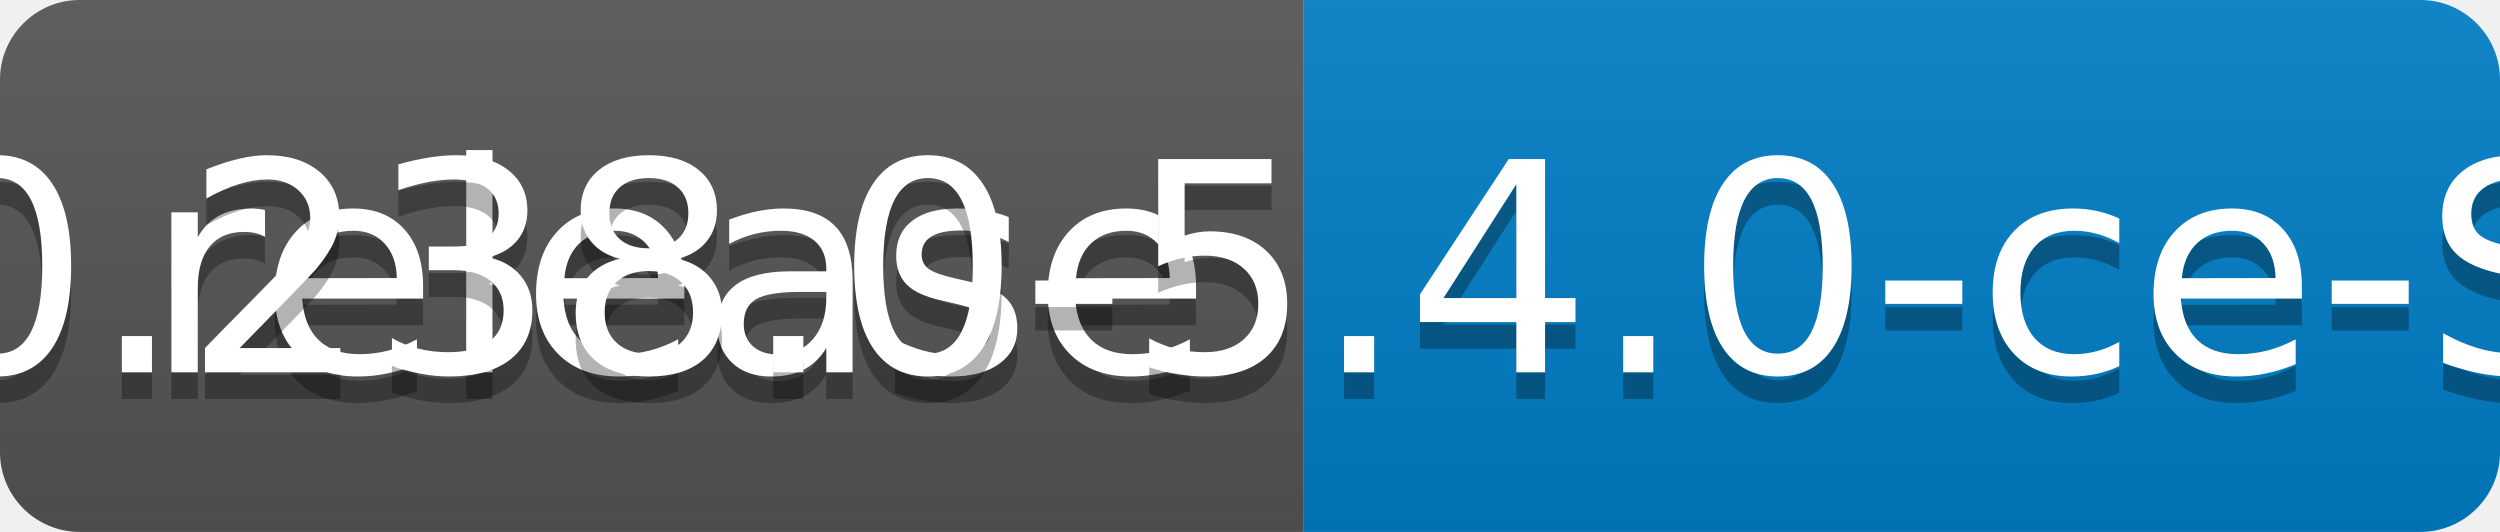
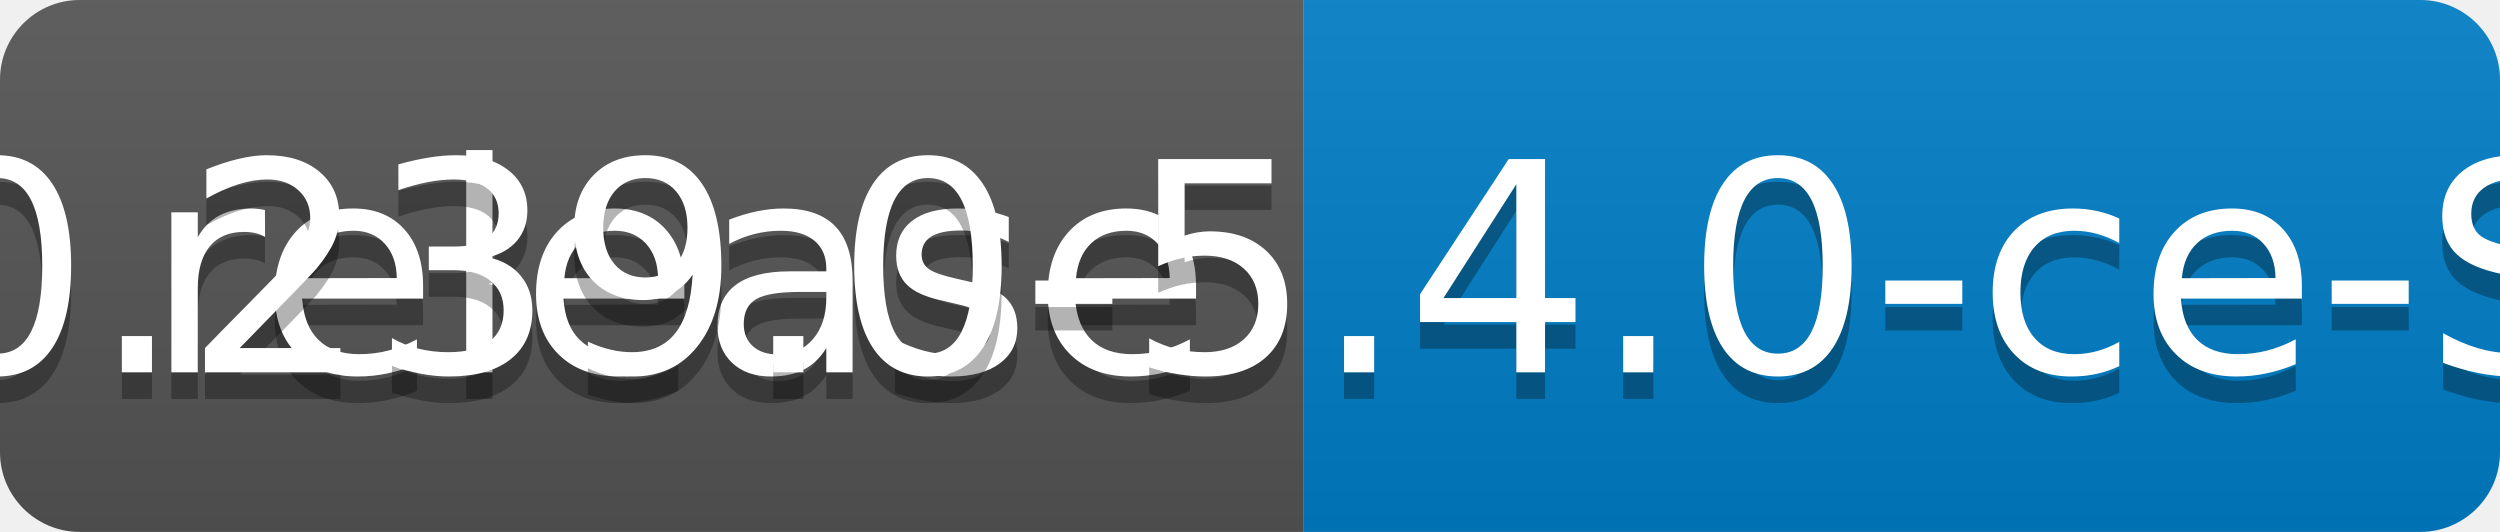
<svg xmlns="http://www.w3.org/2000/svg" width="94" height="20">
  <linearGradient id="b" x2="0" y2="100%">
    <stop offset="0" stop-color="#bbb" stop-opacity=".1" />
    <stop offset="1" stop-opacity=".1" />
  </linearGradient>
  <clipPath id="a">
    <rect width="94" height="20" rx="3" fill="#fff" />
  </clipPath>
  <g clip-path="url(#a)">
    <path fill="#555" d="M0 0h49v20H0z" />
    <path fill="#007ec6" d="M49 0h45v20H49z" />
    <path fill="url(#b)" d="M0 0h94v20H0z" />
  </g>
  <g fill="#fff" text-anchor="middle" font-family="DejaVu Sans,Verdana,Geneva,sans-serif" font-size="110">
    <text x="255" y="150" fill="#010101" fill-opacity=".3" transform="scale(.1)" textLength="390">release</text>
    <text x="255" y="140" transform="scale(.1)" textLength="390">release</text>
-     <text x="705" y="150" fill="#010101" fill-opacity=".3" transform="scale(.1)" textLength="350">v0.238.0-5.4.0-ce-SNAPSHOT</text>
-     <text x="705" y="140" transform="scale(.1)" textLength="350">v0.238.0-5.4.0-ce-SNAPSHOT</text>
+     <text x="705" y="150" fill="#010101" fill-opacity=".3" transform="scale(.1)" textLength="350">v0.239.0-5.4.0-ce-SNAPSHOT</text>
+     <text x="705" y="140" transform="scale(.1)" textLength="350">v0.239.0-5.4.0-ce-SNAPSHOT</text>
  </g>
</svg>
